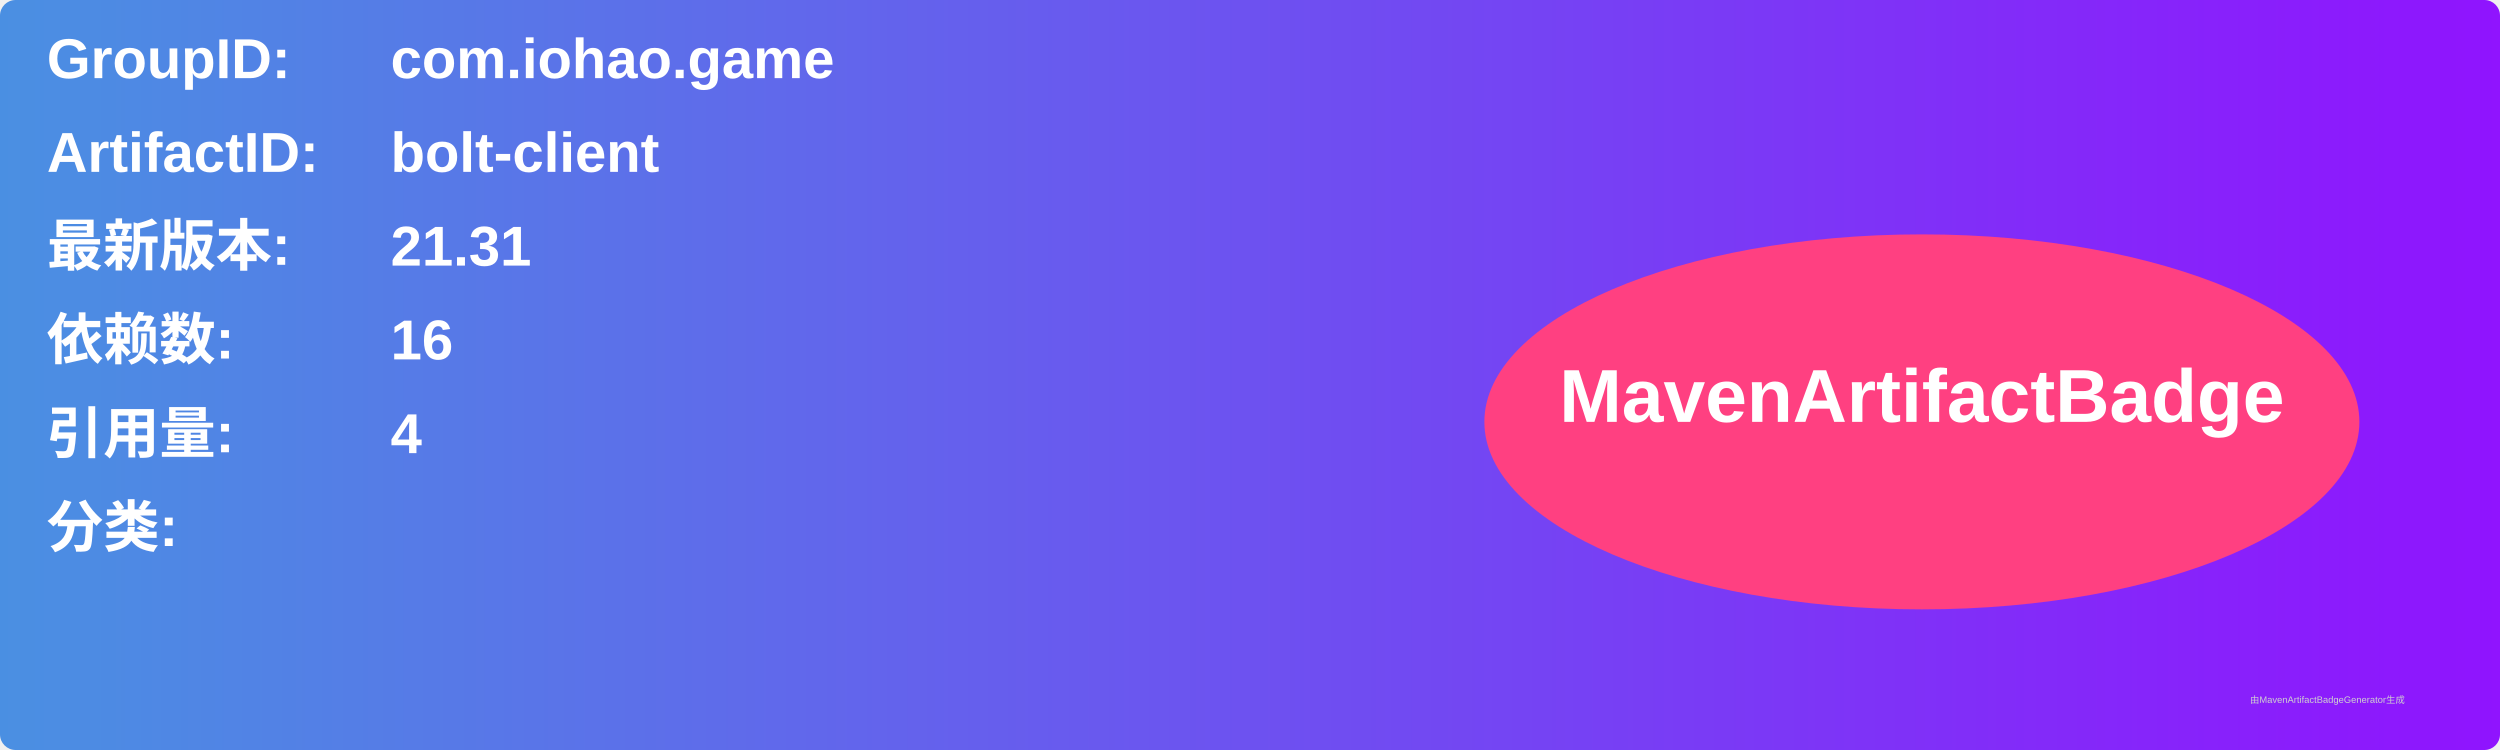
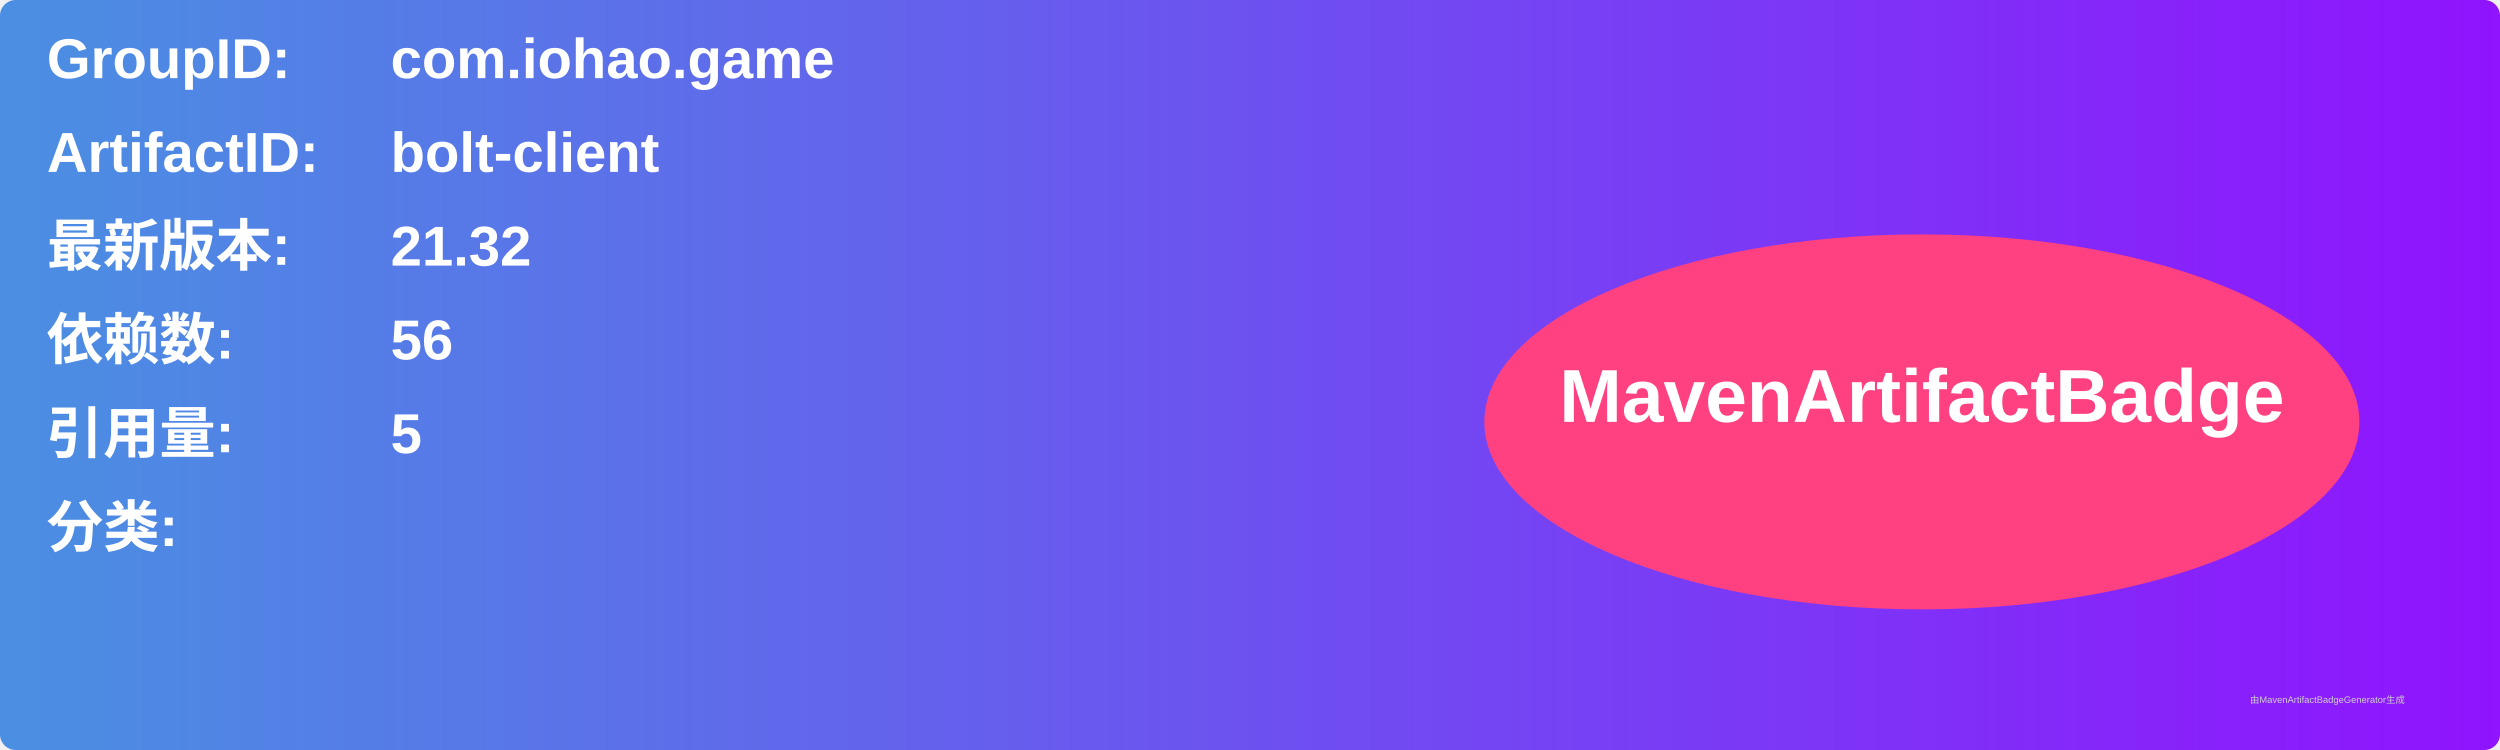
<svg xmlns="http://www.w3.org/2000/svg" width="800" height="240" viewBox="0 0 800 240">
  <linearGradient id="grad" x1="0%" y1="0%" x2="100%" y2="0%">
    <stop offset="0%" stop-color="#4a90e2" />
    <stop offset="100%" stop-color="#9013fe" />
  </linearGradient>
  <rect width="100%" height="100%" rx="5" ry="5" fill="url(#grad)" />
  <g transform="translate(15, 15)">
    <text x="0" y="10" font-family="Arial" font-size="18" fill="white" font-weight="bold" width="260">GroupID:</text>
    <text x="110" y="10" font-family="Arial" font-size="18" fill="white" font-weight="bold" width="460">com.iohao.game</text>
    <text x="0" y="40" font-family="Arial" font-size="18" fill="white" font-weight="bold" width="260">ArtifactID:</text>
    <text x="110" y="40" font-family="Arial" font-size="18" fill="white" font-weight="bold" width="460">bolt-client</text>
    <text x="0" y="70" font-family="Arial" font-size="18" fill="white" font-weight="bold">最新版本:</text>
    <text x="110" y="70" font-family="Arial" font-size="18" fill="white" font-weight="bold">
-       <tspan font-weight="bold">21.31</tspan>
+       <tspan font-weight="bold">21.32</tspan>
    </text>
    <text x="0" y="100" font-family="Arial" font-size="18" fill="white" font-weight="bold">依赖数: </text>
    <text x="110" y="100" font-family="Arial" font-size="18" fill="white">
-       <tspan font-weight="bold">16</tspan>
+       <tspan font-weight="bold">56</tspan>
    </text>
    <text x="0" y="130" font-family="Arial" font-size="18" fill="white" font-weight="bold">引用量: </text>
    <text x="110" y="130" font-family="Arial" font-size="18" fill="white">
-       <tspan font-weight="bold">4</tspan>
+       <tspan font-weight="bold">5</tspan>
    </text>
    <text x="0" y="160" font-family="Arial" font-size="18" fill="white" font-weight="bold">分类:</text>
    <text x="10" y="190" font-family="Arial" font-size="10" fill="white">
      <tspan font-weight="bold" />
    </text>
    <ellipse cx="600" cy="120" rx="140" ry="60" fill="#ff4081" />
    <text x="600" y="120" text-anchor="middle" font-family="Arial" font-size="24" fill="white" font-weight="bold">MavenArtifactBadge</text>
  </g>
  <text x="720" y="225" font-family="Arial" font-size="3" fill="#d0d0d0">由MavenArtifactBadgeGenerator生成</text>
</svg>
